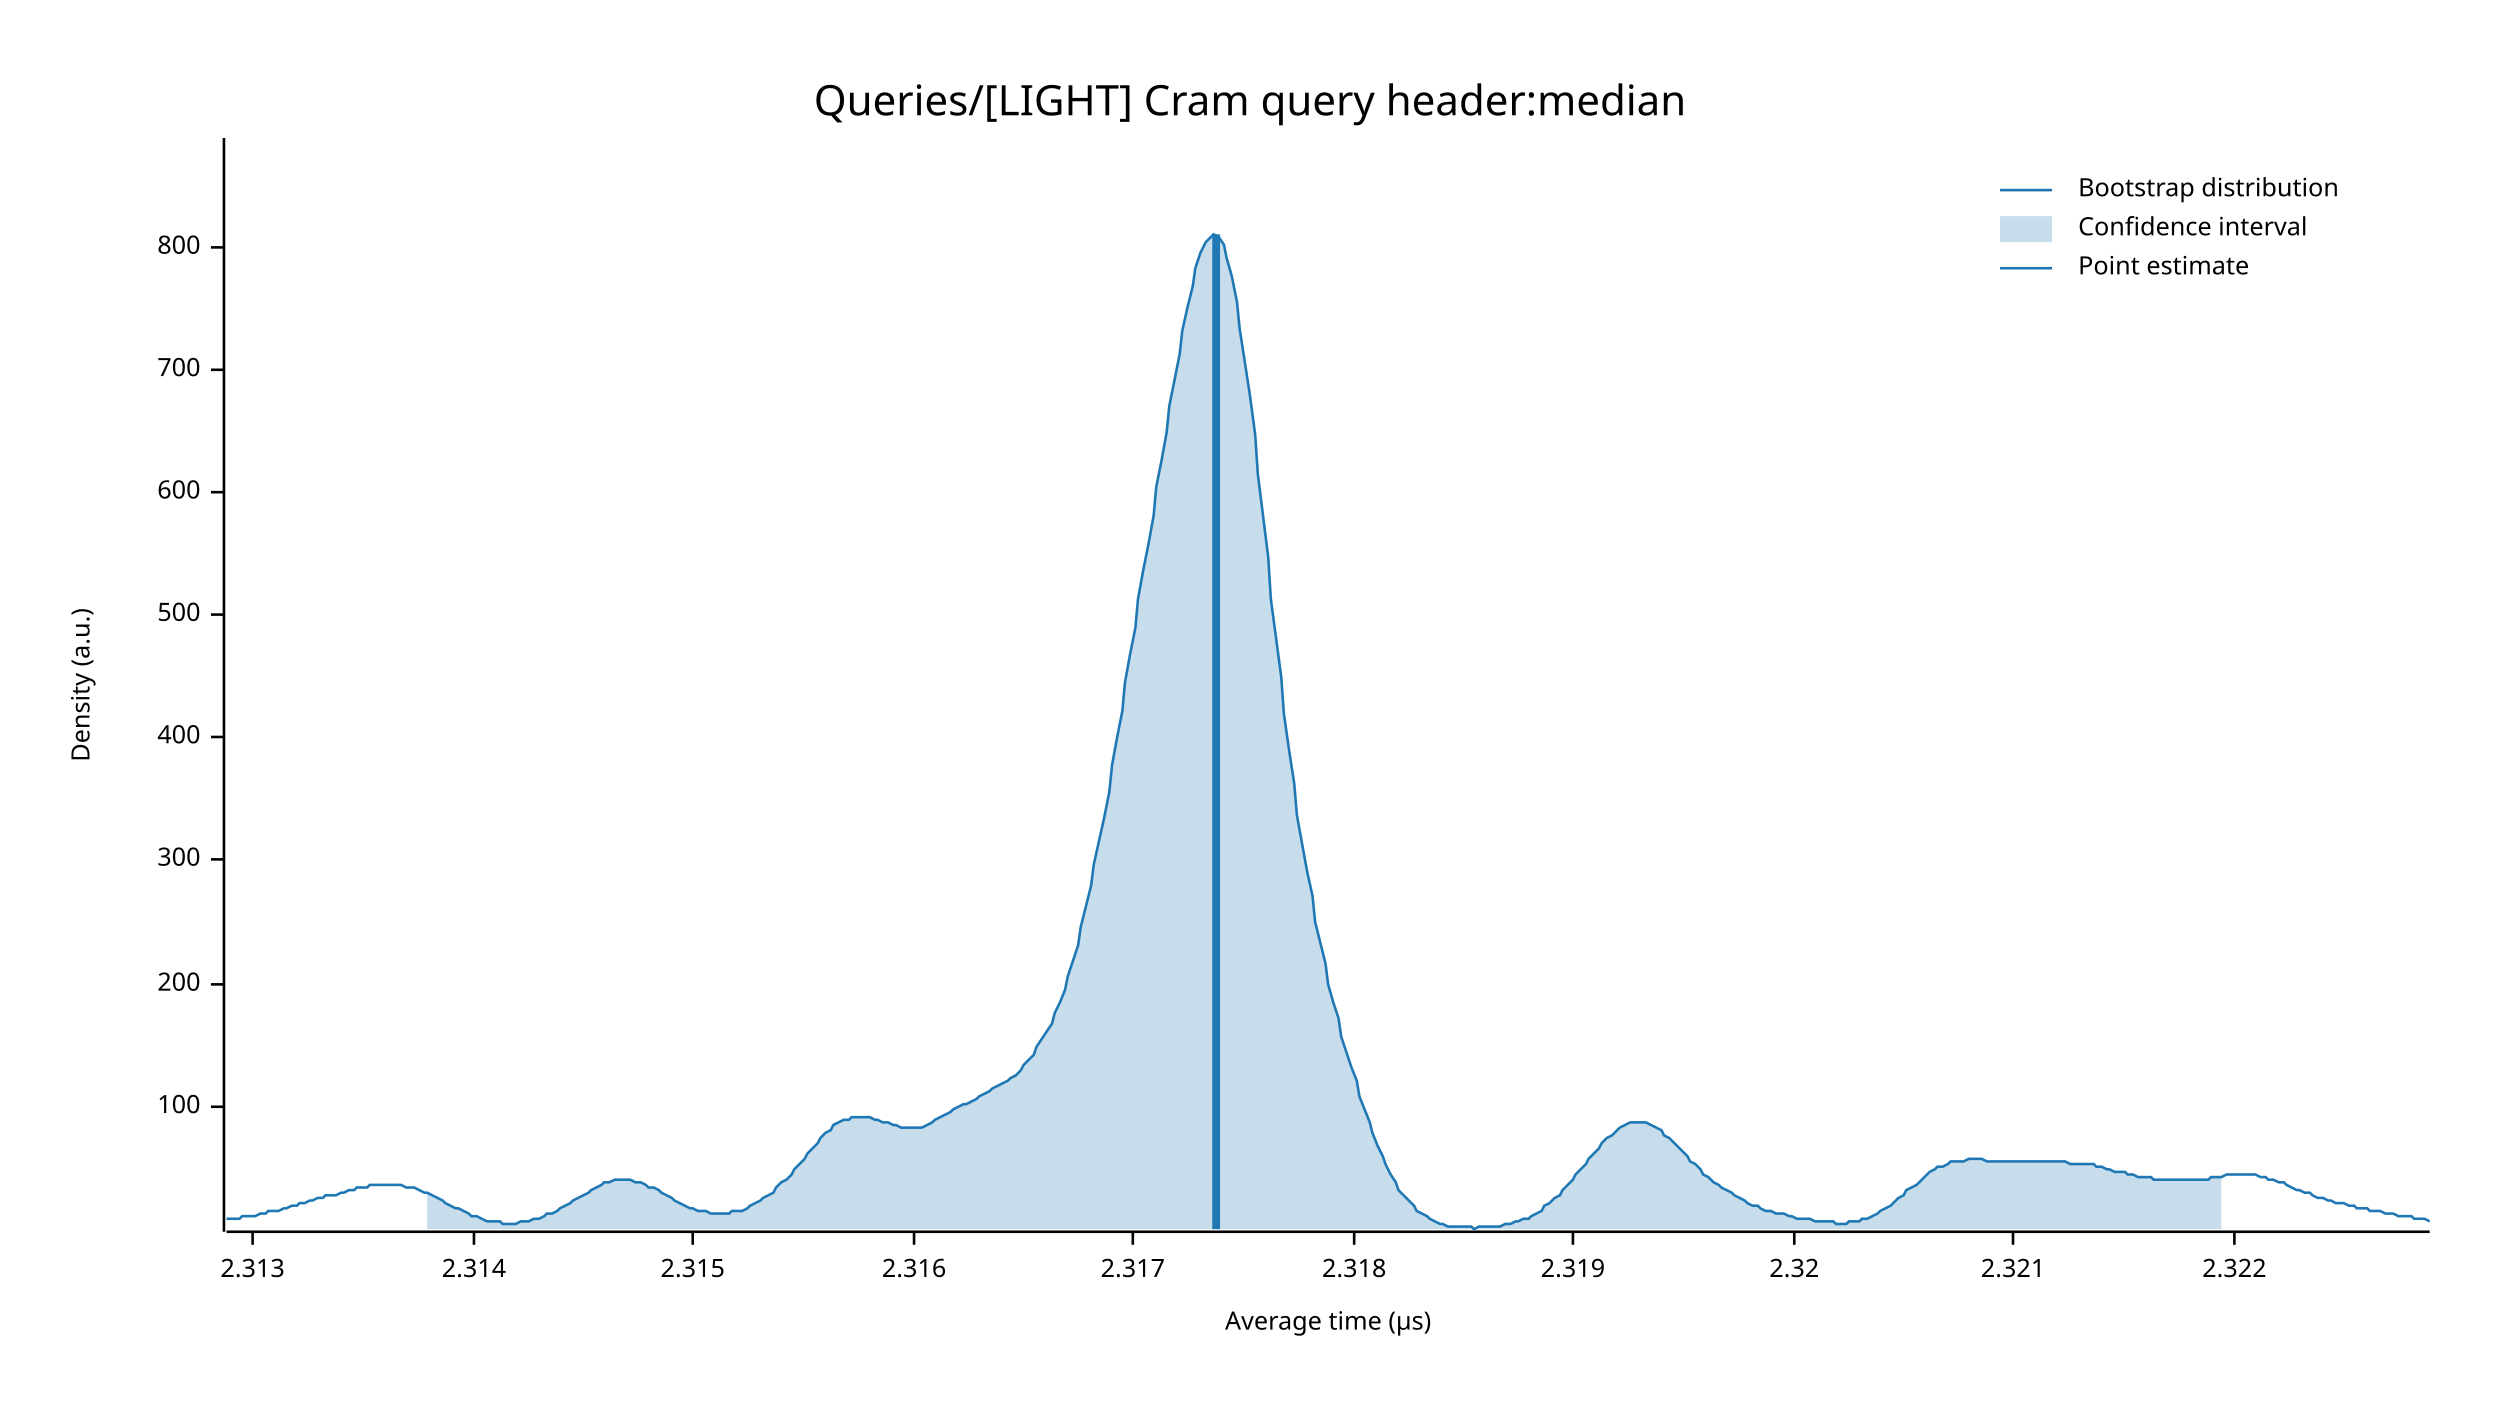
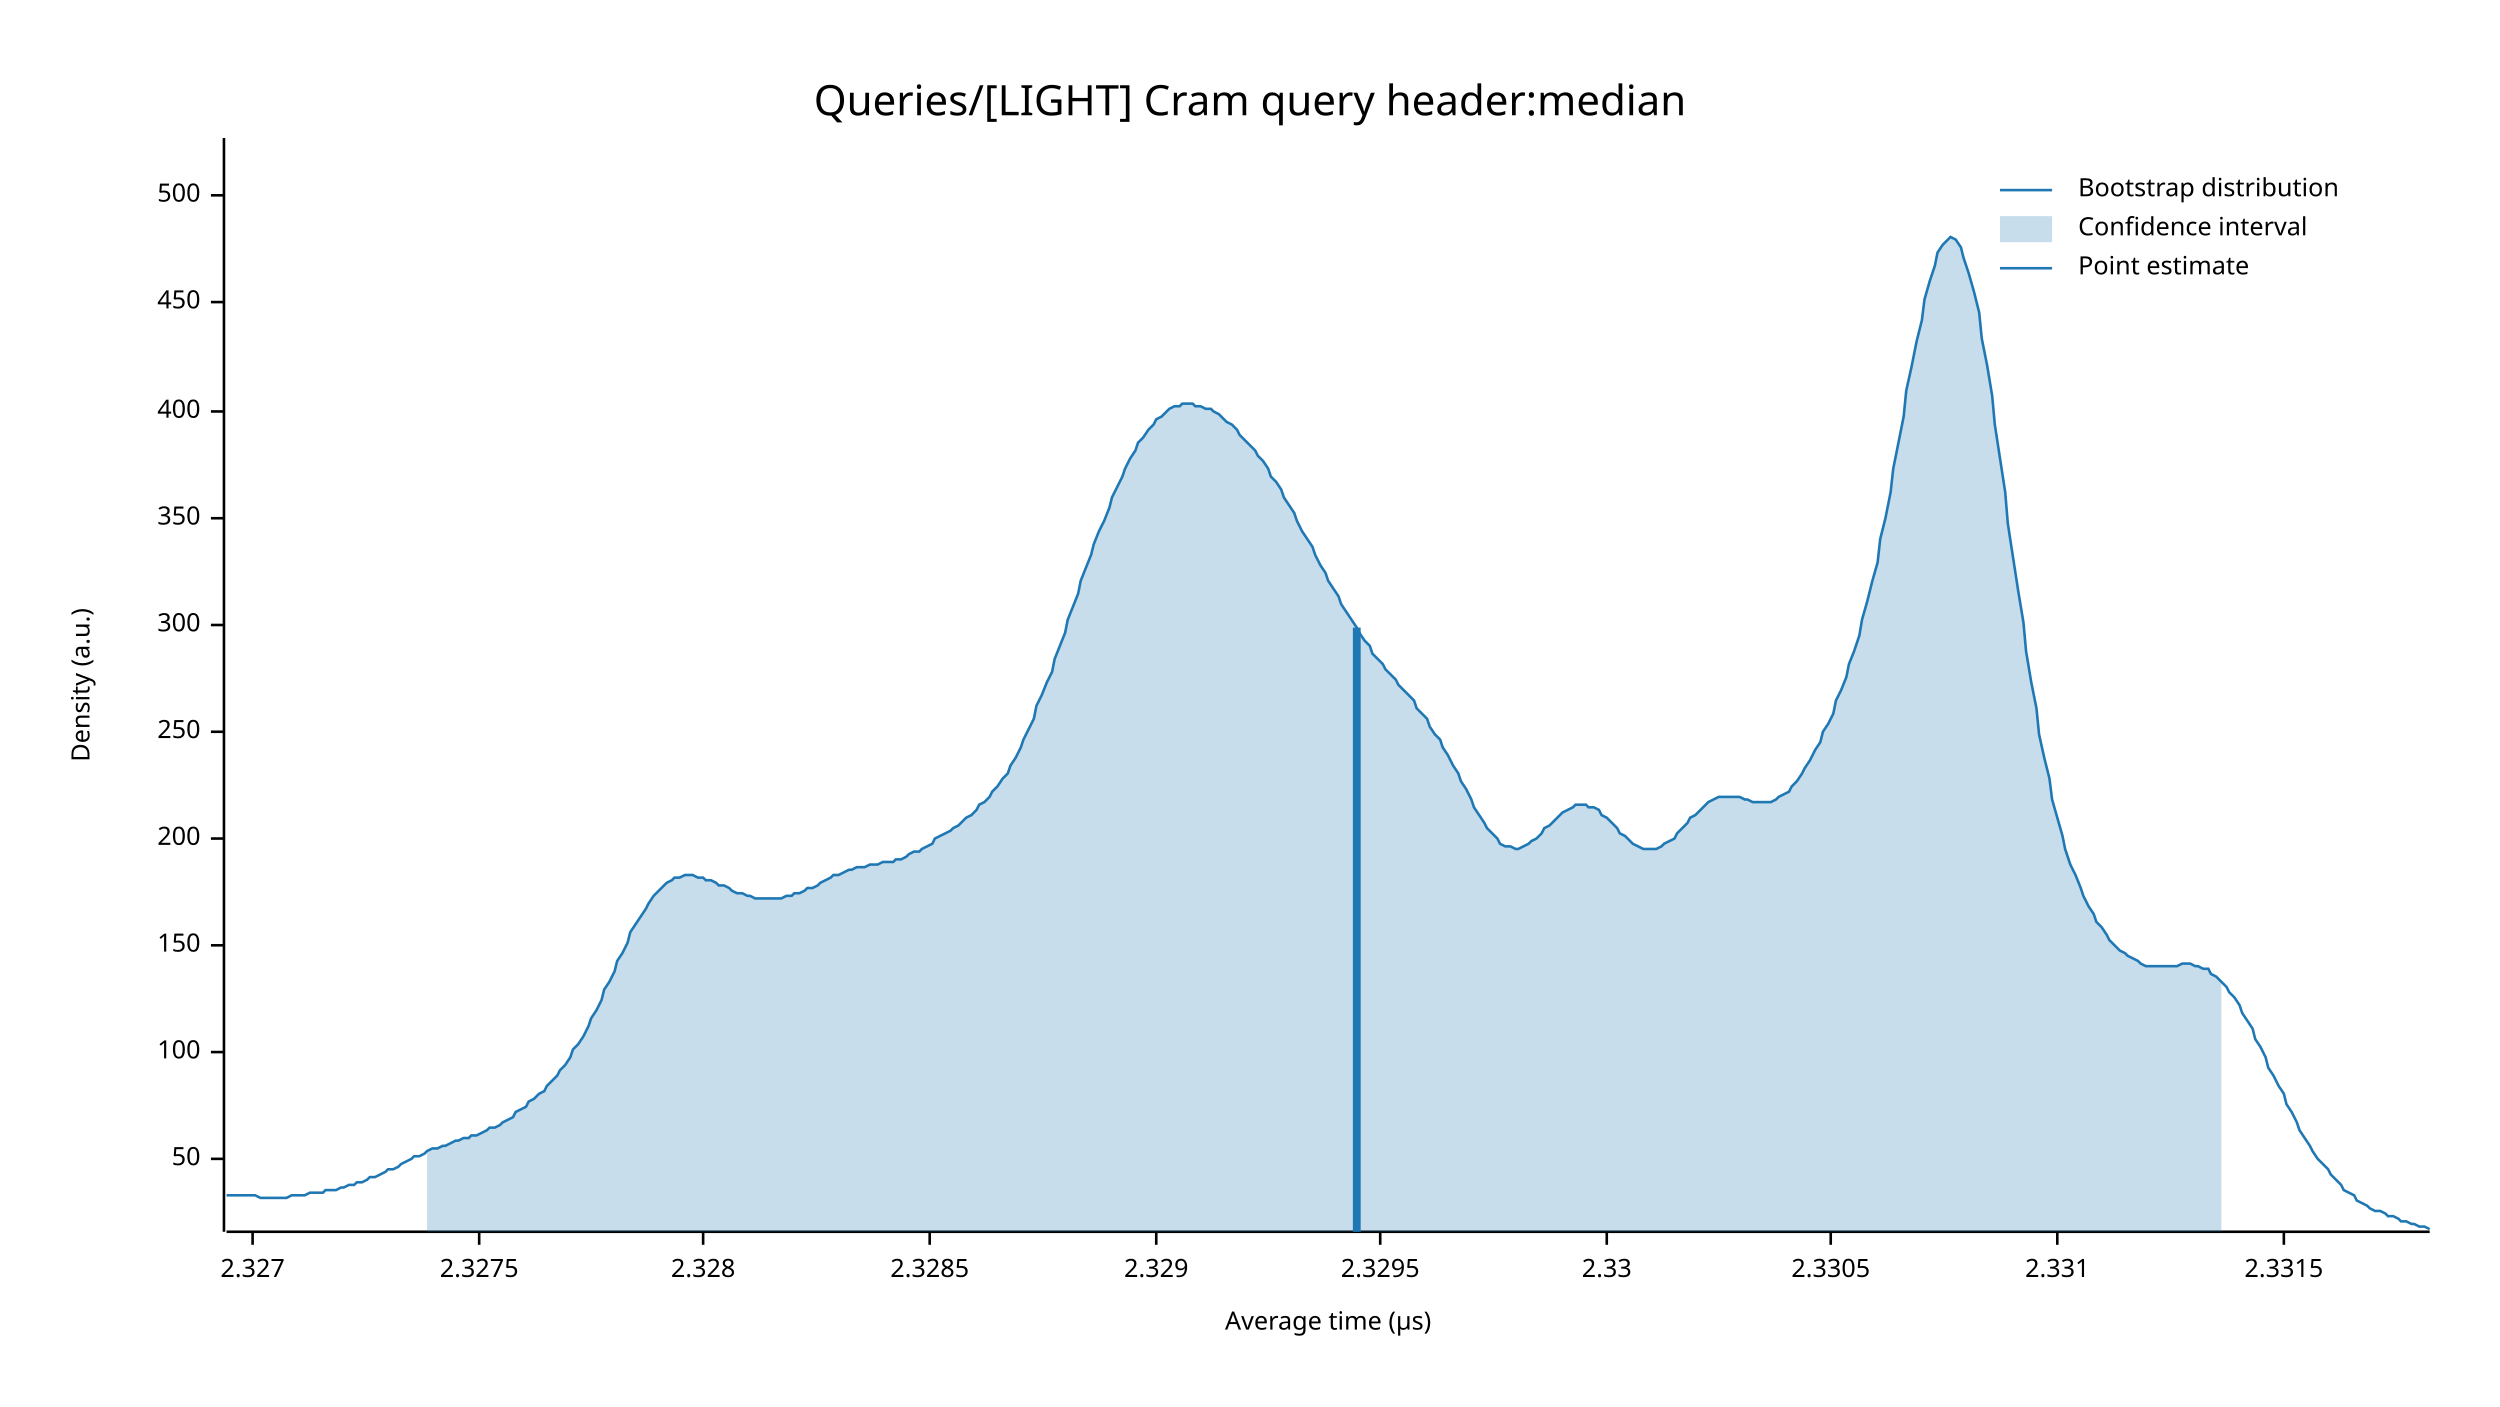
<svg xmlns="http://www.w3.org/2000/svg" width="960" height="540" viewBox="0 0 960 540">
  <text x="480" y="32" dy="0.76em" text-anchor="middle" font-family="sans-serif" font-size="16.129" opacity="1" fill="#000000">
Queries/[LIGHT] Cram query header:median
</text>
  <text x="27" y="263" dy="0.76em" text-anchor="middle" font-family="sans-serif" font-size="9.677" opacity="1" fill="#000000" transform="rotate(270, 27, 263)">
Density (a.u.)
</text>
  <text x="510" y="513" dy="-0.5ex" text-anchor="middle" font-family="sans-serif" font-size="9.677" opacity="1" fill="#000000">
Average time (µs)
</text>
  <polyline fill="none" opacity="1" stroke="#000000" stroke-width="1" points="86,53 86,473 " />
-   <text x="77" y="425" dy="0.5ex" text-anchor="end" font-family="sans-serif" font-size="9.677" opacity="1" fill="#000000">
+   <text x="77" y="445" dy="0.5ex" text-anchor="end" font-family="sans-serif" font-size="9.677" opacity="1" fill="#000000">
+ 50
+ </text>
+   <polyline fill="none" opacity="1" stroke="#000000" stroke-width="1" points="81,445 86,445 " />
+   <text x="77" y="404" dy="0.5ex" text-anchor="end" font-family="sans-serif" font-size="9.677" opacity="1" fill="#000000">
100
</text>
-   <polyline fill="none" opacity="1" stroke="#000000" stroke-width="1" points="81,425 86,425 " />
-   <text x="77" y="378" dy="0.5ex" text-anchor="end" font-family="sans-serif" font-size="9.677" opacity="1" fill="#000000">
+   <polyline fill="none" opacity="1" stroke="#000000" stroke-width="1" points="81,404 86,404 " />
+   <text x="77" y="363" dy="0.5ex" text-anchor="end" font-family="sans-serif" font-size="9.677" opacity="1" fill="#000000">
+ 150
+ </text>
+   <polyline fill="none" opacity="1" stroke="#000000" stroke-width="1" points="81,363 86,363 " />
+   <text x="77" y="322" dy="0.5ex" text-anchor="end" font-family="sans-serif" font-size="9.677" opacity="1" fill="#000000">
200
</text>
-   <polyline fill="none" opacity="1" stroke="#000000" stroke-width="1" points="81,378 86,378 " />
-   <text x="77" y="330" dy="0.5ex" text-anchor="end" font-family="sans-serif" font-size="9.677" opacity="1" fill="#000000">
+   <polyline fill="none" opacity="1" stroke="#000000" stroke-width="1" points="81,322 86,322 " />
+   <text x="77" y="281" dy="0.5ex" text-anchor="end" font-family="sans-serif" font-size="9.677" opacity="1" fill="#000000">
+ 250
+ </text>
+   <polyline fill="none" opacity="1" stroke="#000000" stroke-width="1" points="81,281 86,281 " />
+   <text x="77" y="240" dy="0.5ex" text-anchor="end" font-family="sans-serif" font-size="9.677" opacity="1" fill="#000000">
300
</text>
-   <polyline fill="none" opacity="1" stroke="#000000" stroke-width="1" points="81,330 86,330 " />
-   <text x="77" y="283" dy="0.5ex" text-anchor="end" font-family="sans-serif" font-size="9.677" opacity="1" fill="#000000">
+   <polyline fill="none" opacity="1" stroke="#000000" stroke-width="1" points="81,240 86,240 " />
+   <text x="77" y="199" dy="0.5ex" text-anchor="end" font-family="sans-serif" font-size="9.677" opacity="1" fill="#000000">
+ 350
+ </text>
+   <polyline fill="none" opacity="1" stroke="#000000" stroke-width="1" points="81,199 86,199 " />
+   <text x="77" y="158" dy="0.5ex" text-anchor="end" font-family="sans-serif" font-size="9.677" opacity="1" fill="#000000">
400
</text>
-   <polyline fill="none" opacity="1" stroke="#000000" stroke-width="1" points="81,283 86,283 " />
-   <text x="77" y="236" dy="0.5ex" text-anchor="end" font-family="sans-serif" font-size="9.677" opacity="1" fill="#000000">
+   <polyline fill="none" opacity="1" stroke="#000000" stroke-width="1" points="81,158 86,158 " />
+   <text x="77" y="116" dy="0.5ex" text-anchor="end" font-family="sans-serif" font-size="9.677" opacity="1" fill="#000000">
+ 450
+ </text>
+   <polyline fill="none" opacity="1" stroke="#000000" stroke-width="1" points="81,116 86,116 " />
+   <text x="77" y="75" dy="0.5ex" text-anchor="end" font-family="sans-serif" font-size="9.677" opacity="1" fill="#000000">
500
</text>
-   <polyline fill="none" opacity="1" stroke="#000000" stroke-width="1" points="81,236 86,236 " />
-   <text x="77" y="189" dy="0.5ex" text-anchor="end" font-family="sans-serif" font-size="9.677" opacity="1" fill="#000000">
- 600
- </text>
-   <polyline fill="none" opacity="1" stroke="#000000" stroke-width="1" points="81,189 86,189 " />
-   <text x="77" y="142" dy="0.5ex" text-anchor="end" font-family="sans-serif" font-size="9.677" opacity="1" fill="#000000">
- 700
- </text>
-   <polyline fill="none" opacity="1" stroke="#000000" stroke-width="1" points="81,142 86,142 " />
-   <text x="77" y="95" dy="0.5ex" text-anchor="end" font-family="sans-serif" font-size="9.677" opacity="1" fill="#000000">
- 800
- </text>
-   <polyline fill="none" opacity="1" stroke="#000000" stroke-width="1" points="81,95 86,95 " />
+   <polyline fill="none" opacity="1" stroke="#000000" stroke-width="1" points="81,75 86,75 " />
  <polyline fill="none" opacity="1" stroke="#000000" stroke-width="1" points="87,473 933,473 " />
  <text x="97" y="483" dy="0.76em" text-anchor="middle" font-family="sans-serif" font-size="9.677" opacity="1" fill="#000000">
- 2.313
+ 2.327
</text>
  <polyline fill="none" opacity="1" stroke="#000000" stroke-width="1" points="97,473 97,478 " />
-   <text x="182" y="483" dy="0.76em" text-anchor="middle" font-family="sans-serif" font-size="9.677" opacity="1" fill="#000000">
- 2.314
+   <text x="184" y="483" dy="0.76em" text-anchor="middle" font-family="sans-serif" font-size="9.677" opacity="1" fill="#000000">
+ 2.3275
</text>
-   <polyline fill="none" opacity="1" stroke="#000000" stroke-width="1" points="182,473 182,478 " />
-   <text x="266" y="483" dy="0.76em" text-anchor="middle" font-family="sans-serif" font-size="9.677" opacity="1" fill="#000000">
- 2.315
+   <polyline fill="none" opacity="1" stroke="#000000" stroke-width="1" points="184,473 184,478 " />
+   <text x="270" y="483" dy="0.76em" text-anchor="middle" font-family="sans-serif" font-size="9.677" opacity="1" fill="#000000">
+ 2.328
</text>
-   <polyline fill="none" opacity="1" stroke="#000000" stroke-width="1" points="266,473 266,478 " />
-   <text x="351" y="483" dy="0.76em" text-anchor="middle" font-family="sans-serif" font-size="9.677" opacity="1" fill="#000000">
- 2.316
+   <polyline fill="none" opacity="1" stroke="#000000" stroke-width="1" points="270,473 270,478 " />
+   <text x="357" y="483" dy="0.76em" text-anchor="middle" font-family="sans-serif" font-size="9.677" opacity="1" fill="#000000">
+ 2.3285
</text>
-   <polyline fill="none" opacity="1" stroke="#000000" stroke-width="1" points="351,473 351,478 " />
-   <text x="435" y="483" dy="0.76em" text-anchor="middle" font-family="sans-serif" font-size="9.677" opacity="1" fill="#000000">
- 2.317
+   <polyline fill="none" opacity="1" stroke="#000000" stroke-width="1" points="357,473 357,478 " />
+   <text x="444" y="483" dy="0.76em" text-anchor="middle" font-family="sans-serif" font-size="9.677" opacity="1" fill="#000000">
+ 2.329
</text>
-   <polyline fill="none" opacity="1" stroke="#000000" stroke-width="1" points="435,473 435,478 " />
-   <text x="520" y="483" dy="0.76em" text-anchor="middle" font-family="sans-serif" font-size="9.677" opacity="1" fill="#000000">
- 2.318
+   <polyline fill="none" opacity="1" stroke="#000000" stroke-width="1" points="444,473 444,478 " />
+   <text x="530" y="483" dy="0.76em" text-anchor="middle" font-family="sans-serif" font-size="9.677" opacity="1" fill="#000000">
+ 2.3295
</text>
-   <polyline fill="none" opacity="1" stroke="#000000" stroke-width="1" points="520,473 520,478 " />
-   <text x="604" y="483" dy="0.76em" text-anchor="middle" font-family="sans-serif" font-size="9.677" opacity="1" fill="#000000">
- 2.319
+   <polyline fill="none" opacity="1" stroke="#000000" stroke-width="1" points="530,473 530,478 " />
+   <text x="617" y="483" dy="0.76em" text-anchor="middle" font-family="sans-serif" font-size="9.677" opacity="1" fill="#000000">
+ 2.33
</text>
-   <polyline fill="none" opacity="1" stroke="#000000" stroke-width="1" points="604,473 604,478 " />
-   <text x="689" y="483" dy="0.76em" text-anchor="middle" font-family="sans-serif" font-size="9.677" opacity="1" fill="#000000">
- 2.32
+   <polyline fill="none" opacity="1" stroke="#000000" stroke-width="1" points="617,473 617,478 " />
+   <text x="703" y="483" dy="0.76em" text-anchor="middle" font-family="sans-serif" font-size="9.677" opacity="1" fill="#000000">
+ 2.3305
</text>
-   <polyline fill="none" opacity="1" stroke="#000000" stroke-width="1" points="689,473 689,478 " />
-   <text x="773" y="483" dy="0.76em" text-anchor="middle" font-family="sans-serif" font-size="9.677" opacity="1" fill="#000000">
- 2.321
+   <polyline fill="none" opacity="1" stroke="#000000" stroke-width="1" points="703,473 703,478 " />
+   <text x="790" y="483" dy="0.76em" text-anchor="middle" font-family="sans-serif" font-size="9.677" opacity="1" fill="#000000">
+ 2.331
</text>
-   <polyline fill="none" opacity="1" stroke="#000000" stroke-width="1" points="773,473 773,478 " />
-   <text x="858" y="483" dy="0.76em" text-anchor="middle" font-family="sans-serif" font-size="9.677" opacity="1" fill="#000000">
- 2.322
+   <polyline fill="none" opacity="1" stroke="#000000" stroke-width="1" points="790,473 790,478 " />
+   <text x="877" y="483" dy="0.76em" text-anchor="middle" font-family="sans-serif" font-size="9.677" opacity="1" fill="#000000">
+ 2.3315
</text>
-   <polyline fill="none" opacity="1" stroke="#000000" stroke-width="1" points="858,473 858,478 " />
-   <polyline fill="none" opacity="1" stroke="#1F78B4" stroke-width="1" points="87,468 88,468 90,468 92,468 93,467 95,467 97,467 98,467 100,466 102,466 103,465 105,465 107,465 109,464 110,464 112,463 114,463 115,462 117,462 119,461 120,461 122,460 124,460 125,459 127,459 129,459 131,458 132,458 134,457 136,457 137,456 139,456 141,456 142,455 144,455 146,455 148,455 149,455 151,455 153,455 154,455 156,456 158,456 159,456 161,457 163,458 164,458 166,459 168,460 170,461 171,462 173,463 175,464 176,464 178,465 180,466 181,467 183,467 185,468 187,469 188,469 190,469 192,469 193,470 195,470 197,470 198,470 200,469 202,469 203,469 205,468 207,468 209,467 210,466 212,466 214,465 215,464 217,463 219,462 220,461 222,460 224,459 226,458 227,457 229,456 231,455 232,454 234,454 236,453 237,453 239,453 241,453 242,453 244,454 246,454 248,455 249,456 251,456 253,457 254,458 256,459 258,460 259,461 261,462 263,463 265,464 266,464 268,465 270,465 271,465 273,466 275,466 276,466 278,466 280,466 281,465 283,465 285,465 287,464 288,463 290,462 292,461 293,460 295,459 297,458 298,456 300,454 302,453 304,451 305,449 307,447 309,445 310,443 312,441 314,439 315,437 317,435 319,434 320,432 322,431 324,430 326,430 327,429 329,429 331,429 332,429 334,429 336,430 337,430 339,431 341,431 343,432 344,432 346,433 348,433 349,433 351,433 353,433 354,433 356,432 358,431 359,430 361,429 363,428 365,427 366,426 368,425 370,424 371,424 373,423 375,422 376,421 378,420 380,419 381,418 383,417 385,416 387,415 388,414 390,413 392,411 393,409 395,407 397,405 398,402 400,399 402,396 404,393 405,389 407,385 409,380 410,375 412,369 414,363 415,356 417,348 419,340 420,332 422,323 424,314 426,304 427,294 429,283 431,273 432,262 434,251 436,241 437,230 439,219 441,209 443,198 444,187 446,177 448,166 449,156 451,146 453,136 454,127 456,118 458,110 459,103 461,97 463,93 465,91 466,90 468,91 470,94 471,99 473,106 475,116 476,126 478,139 480,152 482,167 483,182 485,198 487,214 488,230 490,245 492,260 493,274 495,288 497,301 498,313 500,324 502,335 504,344 505,354 507,362 509,370 510,378 512,385 514,391 515,398 517,404 519,410 521,415 522,421 524,426 526,431 527,435 529,440 531,444 532,447 534,451 536,454 537,457 539,459 541,461 543,463 544,465 546,466 548,467 549,468 551,469 553,470 554,470 556,471 558,471 560,471 561,471 563,471 565,471 566,472 568,471 570,471 571,471 573,471 575,471 576,471 578,470 580,470 582,469 583,469 585,468 587,468 588,467 590,466 592,465 593,463 595,462 597,460 599,459 600,457 602,455 604,453 605,451 607,449 609,447 610,445 612,443 614,441 615,439 617,437 619,436 621,434 622,433 624,432 626,431 627,431 629,431 631,431 632,431 634,432 636,433 638,434 639,436 641,437 643,439 644,440 646,442 648,444 649,446 651,447 653,449 654,451 656,452 658,454 660,455 661,456 663,457 665,458 666,459 668,460 670,461 671,462 673,463 675,463 676,464 678,465 680,465 682,466 683,466 685,466 687,467 688,467 690,468 692,468 693,468 695,468 697,469 699,469 700,469 702,469 704,469 705,470 707,470 709,470 710,469 712,469 714,469 715,468 717,468 719,467 721,466 722,465 724,464 726,463 727,462 729,460 731,459 732,457 734,456 736,455 738,453 739,452 741,450 743,449 744,448 746,448 748,447 749,446 751,446 753,446 754,446 756,445 758,445 760,445 761,445 763,446 765,446 766,446 768,446 770,446 771,446 773,446 775,446 777,446 778,446 780,446 782,446 783,446 785,446 787,446 788,446 790,446 792,446 793,446 795,447 797,447 799,447 800,447 802,447 804,447 805,448 807,448 809,449 810,449 812,450 814,450 816,450 817,451 819,451 821,452 822,452 824,452 826,452 827,453 829,453 831,453 832,453 834,453 836,453 838,453 839,453 841,453 843,453 844,453 846,453 848,453 849,452 851,452 853,452 855,451 856,451 858,451 860,451 861,451 863,451 865,451 866,451 868,452 870,452 871,453 873,453 875,454 877,454 878,455 880,456 882,457 883,457 885,458 887,458 888,459 890,460 892,460 894,461 895,461 897,462 899,462 900,462 902,463 904,463 905,464 907,464 909,464 910,465 912,465 914,465 916,466 917,466 919,466 921,467 922,467 924,467 926,467 927,468 929,468 931,468 933,469 " />
-   <polygon opacity="0.25" fill="#1F78B4" points="164,458 166,459 168,460 170,461 171,462 173,463 175,464 176,464 178,465 180,466 181,467 183,467 185,468 187,469 188,469 190,469 192,469 193,470 195,470 197,470 198,470 200,469 202,469 203,469 205,468 207,468 209,467 210,466 212,466 214,465 215,464 217,463 219,462 220,461 222,460 224,459 226,458 227,457 229,456 231,455 232,454 234,454 236,453 237,453 239,453 241,453 242,453 244,454 246,454 248,455 249,456 251,456 253,457 254,458 256,459 258,460 259,461 261,462 263,463 265,464 266,464 268,465 270,465 271,465 273,466 275,466 276,466 278,466 280,466 281,465 283,465 285,465 287,464 288,463 290,462 292,461 293,460 295,459 297,458 298,456 300,454 302,453 304,451 305,449 307,447 309,445 310,443 312,441 314,439 315,437 317,435 319,434 320,432 322,431 324,430 326,430 327,429 329,429 331,429 332,429 334,429 336,430 337,430 339,431 341,431 343,432 344,432 346,433 348,433 349,433 351,433 353,433 354,433 356,432 358,431 359,430 361,429 363,428 365,427 366,426 368,425 370,424 371,424 373,423 375,422 376,421 378,420 380,419 381,418 383,417 385,416 387,415 388,414 390,413 392,411 393,409 395,407 397,405 398,402 400,399 402,396 404,393 405,389 407,385 409,380 410,375 412,369 414,363 415,356 417,348 419,340 420,332 422,323 424,314 426,304 427,294 429,283 431,273 432,262 434,251 436,241 437,230 439,219 441,209 443,198 444,187 446,177 448,166 449,156 451,146 453,136 454,127 456,118 458,110 459,103 461,97 463,93 465,91 466,90 468,91 470,94 471,99 473,106 475,116 476,126 478,139 480,152 482,167 483,182 485,198 487,214 488,230 490,245 492,260 493,274 495,288 497,301 498,313 500,324 502,335 504,344 505,354 507,362 509,370 510,378 512,385 514,391 515,398 517,404 519,410 521,415 522,421 524,426 526,431 527,435 529,440 531,444 532,447 534,451 536,454 537,457 539,459 541,461 543,463 544,465 546,466 548,467 549,468 551,469 553,470 554,470 556,471 558,471 560,471 561,471 563,471 565,471 566,472 568,471 570,471 571,471 573,471 575,471 576,471 578,470 580,470 582,469 583,469 585,468 587,468 588,467 590,466 592,465 593,463 595,462 597,460 599,459 600,457 602,455 604,453 605,451 607,449 609,447 610,445 612,443 614,441 615,439 617,437 619,436 621,434 622,433 624,432 626,431 627,431 629,431 631,431 632,431 634,432 636,433 638,434 639,436 641,437 643,439 644,440 646,442 648,444 649,446 651,447 653,449 654,451 656,452 658,454 660,455 661,456 663,457 665,458 666,459 668,460 670,461 671,462 673,463 675,463 676,464 678,465 680,465 682,466 683,466 685,466 687,467 688,467 690,468 692,468 693,468 695,468 697,469 699,469 700,469 702,469 704,469 705,470 707,470 709,470 710,469 712,469 714,469 715,468 717,468 719,467 721,466 722,465 724,464 726,463 727,462 729,460 731,459 732,457 734,456 736,455 738,453 739,452 741,450 743,449 744,448 746,448 748,447 749,446 751,446 753,446 754,446 756,445 758,445 760,445 761,445 763,446 765,446 766,446 768,446 770,446 771,446 773,446 775,446 777,446 778,446 780,446 782,446 783,446 785,446 787,446 788,446 790,446 792,446 793,446 795,447 797,447 799,447 800,447 802,447 804,447 805,448 807,448 809,449 810,449 812,450 814,450 816,450 817,451 819,451 821,452 822,452 824,452 826,452 827,453 829,453 831,453 832,453 834,453 836,453 838,453 839,453 841,453 843,453 844,453 846,453 848,453 849,452 851,452 853,452 853,472 164,472 " />
-   <polyline fill="none" opacity="1" stroke="#1F78B4" stroke-width="3" points="467,472 467,90 " />
+   <polyline fill="none" opacity="1" stroke="#000000" stroke-width="1" points="877,473 877,478 " />
+   <polyline fill="none" opacity="1" stroke="#1F78B4" stroke-width="1" points="87,459 88,459 90,459 92,459 93,459 95,459 97,459 98,459 100,460 102,460 103,460 105,460 107,460 109,460 110,460 112,459 114,459 115,459 117,459 119,458 120,458 122,458 124,458 125,457 127,457 129,457 131,456 132,456 134,455 136,455 137,454 139,454 141,453 142,452 144,452 146,451 148,450 149,449 151,449 153,448 154,447 156,446 158,445 159,444 161,444 163,443 164,442 166,441 168,441 170,440 171,440 173,439 175,438 176,438 178,437 180,437 181,436 183,436 185,435 187,434 188,433 190,433 192,432 193,431 195,430 197,429 198,427 200,426 202,425 203,423 205,422 207,420 209,419 210,417 212,415 214,413 215,411 217,409 219,406 220,403 222,401 224,398 226,394 227,391 229,388 231,384 232,380 234,377 236,373 237,369 239,366 241,362 242,358 244,355 246,352 248,349 249,347 251,344 253,342 254,341 256,339 258,338 259,337 261,337 263,336 265,336 266,336 268,337 270,337 271,338 273,338 275,339 276,340 278,340 280,341 281,342 283,343 285,343 287,344 288,344 290,345 292,345 293,345 295,345 297,345 298,345 300,345 302,344 304,344 305,343 307,343 309,342 310,341 312,341 314,340 315,339 317,338 319,337 320,336 322,336 324,335 326,334 327,334 329,333 331,333 332,333 334,332 336,332 337,332 339,331 341,331 343,331 344,330 346,330 348,329 349,328 351,327 353,327 354,326 356,325 358,324 359,322 361,321 363,320 365,319 366,318 368,317 370,315 371,314 373,313 375,311 376,309 378,308 380,306 381,304 383,302 385,299 387,297 388,294 390,291 392,287 393,284 395,280 397,276 398,271 400,267 402,262 404,258 405,253 407,248 409,243 410,238 412,233 414,228 415,223 417,218 419,213 420,209 422,204 424,200 426,195 427,191 429,187 431,183 432,180 434,176 436,173 437,170 439,168 441,165 443,163 444,161 446,160 448,158 449,157 451,156 453,156 454,155 456,155 458,155 459,156 461,156 463,157 465,157 466,158 468,159 470,161 471,162 473,163 475,165 476,167 478,169 480,171 482,173 483,175 485,177 487,180 488,183 490,185 492,188 493,191 495,194 497,197 498,200 500,204 502,207 504,210 505,213 507,217 509,220 510,223 512,226 514,229 515,232 517,235 519,238 521,241 522,243 524,246 526,248 527,251 529,253 531,255 532,257 534,259 536,261 537,263 539,265 541,267 543,269 544,272 546,274 548,276 549,279 551,282 553,284 554,287 556,290 558,294 560,297 561,300 563,303 565,307 566,310 568,313 570,316 571,318 573,320 575,322 576,324 578,325 580,325 582,326 583,326 585,325 587,324 588,323 590,322 592,320 593,318 595,317 597,315 599,313 600,312 602,311 604,310 605,309 607,309 609,309 610,310 612,310 614,311 615,313 617,314 619,316 621,318 622,320 624,321 626,323 627,324 629,325 631,326 632,326 634,326 636,326 638,325 639,324 641,323 643,322 644,320 646,318 648,316 649,314 651,313 653,311 654,310 656,308 658,307 660,306 661,306 663,306 665,306 666,306 668,306 670,307 671,307 673,308 675,308 676,308 678,308 680,308 682,307 683,306 685,305 687,304 688,302 690,300 692,297 693,295 695,292 697,288 699,285 700,281 702,278 704,274 705,269 707,265 709,260 710,255 712,250 714,244 715,238 717,231 719,223 721,216 722,207 724,199 726,189 727,180 729,170 731,160 732,150 734,141 736,131 738,123 739,115 741,108 743,102 744,97 746,94 748,92 749,91 751,92 753,95 754,99 756,105 758,112 760,120 761,130 763,140 765,152 766,163 768,176 770,189 771,201 773,214 775,227 777,239 778,250 780,262 782,272 783,282 785,291 787,299 788,307 790,314 792,321 793,326 795,332 797,336 799,341 800,344 802,348 804,351 805,354 807,356 809,359 810,361 812,363 814,365 816,366 817,367 819,368 821,369 822,370 824,371 826,371 827,371 829,371 831,371 832,371 834,371 836,371 838,370 839,370 841,370 843,371 844,371 846,372 848,372 849,374 851,375 853,377 855,379 856,381 858,383 860,386 861,389 863,392 865,395 866,399 868,402 870,406 871,410 873,413 875,417 877,420 878,424 880,427 882,431 883,434 885,437 887,440 888,442 890,445 892,447 894,449 895,451 897,453 899,455 900,457 902,458 904,459 905,461 907,462 909,463 910,464 912,465 914,465 916,466 917,467 919,467 921,468 922,469 924,469 926,470 927,470 929,471 931,471 933,472 " />
+   <polygon opacity="0.25" fill="#1F78B4" points="164,442 166,441 168,441 170,440 171,440 173,439 175,438 176,438 178,437 180,437 181,436 183,436 185,435 187,434 188,433 190,433 192,432 193,431 195,430 197,429 198,427 200,426 202,425 203,423 205,422 207,420 209,419 210,417 212,415 214,413 215,411 217,409 219,406 220,403 222,401 224,398 226,394 227,391 229,388 231,384 232,380 234,377 236,373 237,369 239,366 241,362 242,358 244,355 246,352 248,349 249,347 251,344 253,342 254,341 256,339 258,338 259,337 261,337 263,336 265,336 266,336 268,337 270,337 271,338 273,338 275,339 276,340 278,340 280,341 281,342 283,343 285,343 287,344 288,344 290,345 292,345 293,345 295,345 297,345 298,345 300,345 302,344 304,344 305,343 307,343 309,342 310,341 312,341 314,340 315,339 317,338 319,337 320,336 322,336 324,335 326,334 327,334 329,333 331,333 332,333 334,332 336,332 337,332 339,331 341,331 343,331 344,330 346,330 348,329 349,328 351,327 353,327 354,326 356,325 358,324 359,322 361,321 363,320 365,319 366,318 368,317 370,315 371,314 373,313 375,311 376,309 378,308 380,306 381,304 383,302 385,299 387,297 388,294 390,291 392,287 393,284 395,280 397,276 398,271 400,267 402,262 404,258 405,253 407,248 409,243 410,238 412,233 414,228 415,223 417,218 419,213 420,209 422,204 424,200 426,195 427,191 429,187 431,183 432,180 434,176 436,173 437,170 439,168 441,165 443,163 444,161 446,160 448,158 449,157 451,156 453,156 454,155 456,155 458,155 459,156 461,156 463,157 465,157 466,158 468,159 470,161 471,162 473,163 475,165 476,167 478,169 480,171 482,173 483,175 485,177 487,180 488,183 490,185 492,188 493,191 495,194 497,197 498,200 500,204 502,207 504,210 505,213 507,217 509,220 510,223 512,226 514,229 515,232 517,235 519,238 521,241 522,243 524,246 526,248 527,251 529,253 531,255 532,257 534,259 536,261 537,263 539,265 541,267 543,269 544,272 546,274 548,276 549,279 551,282 553,284 554,287 556,290 558,294 560,297 561,300 563,303 565,307 566,310 568,313 570,316 571,318 573,320 575,322 576,324 578,325 580,325 582,326 583,326 585,325 587,324 588,323 590,322 592,320 593,318 595,317 597,315 599,313 600,312 602,311 604,310 605,309 607,309 609,309 610,310 612,310 614,311 615,313 617,314 619,316 621,318 622,320 624,321 626,323 627,324 629,325 631,326 632,326 634,326 636,326 638,325 639,324 641,323 643,322 644,320 646,318 648,316 649,314 651,313 653,311 654,310 656,308 658,307 660,306 661,306 663,306 665,306 666,306 668,306 670,307 671,307 673,308 675,308 676,308 678,308 680,308 682,307 683,306 685,305 687,304 688,302 690,300 692,297 693,295 695,292 697,288 699,285 700,281 702,278 704,274 705,269 707,265 709,260 710,255 712,250 714,244 715,238 717,231 719,223 721,216 722,207 724,199 726,189 727,180 729,170 731,160 732,150 734,141 736,131 738,123 739,115 741,108 743,102 744,97 746,94 748,92 749,91 751,92 753,95 754,99 756,105 758,112 760,120 761,130 763,140 765,152 766,163 768,176 770,189 771,201 773,214 775,227 777,239 778,250 780,262 782,272 783,282 785,291 787,299 788,307 790,314 792,321 793,326 795,332 797,336 799,341 800,344 802,348 804,351 805,354 807,356 809,359 810,361 812,363 814,365 816,366 817,367 819,368 821,369 822,370 824,371 826,371 827,371 829,371 831,371 832,371 834,371 836,371 838,370 839,370 841,370 843,371 844,371 846,372 848,372 849,374 851,375 853,377 853,473 164,473 " />
+   <polyline fill="none" opacity="1" stroke="#1F78B4" stroke-width="3" points="521,473 521,241 " />
  <text x="798" y="68" dy="0.76em" text-anchor="start" font-family="sans-serif" font-size="9.677" opacity="1" fill="#000000">
Bootstrap distribution
</text>
  <text x="798" y="83" dy="0.76em" text-anchor="start" font-family="sans-serif" font-size="9.677" opacity="1" fill="#000000">
Confidence interval
</text>
  <text x="798" y="98" dy="0.76em" text-anchor="start" font-family="sans-serif" font-size="9.677" opacity="1" fill="#000000">
Point estimate
</text>
  <polyline fill="none" opacity="1" stroke="#1F78B4" stroke-width="1" points="768,73 788,73 " />
  <rect x="768" y="83" width="20" height="10" opacity="0.25" fill="#1F78B4" stroke="none" />
  <polyline fill="none" opacity="1" stroke="#1F78B4" stroke-width="1" points="768,103 788,103 " />
</svg>
